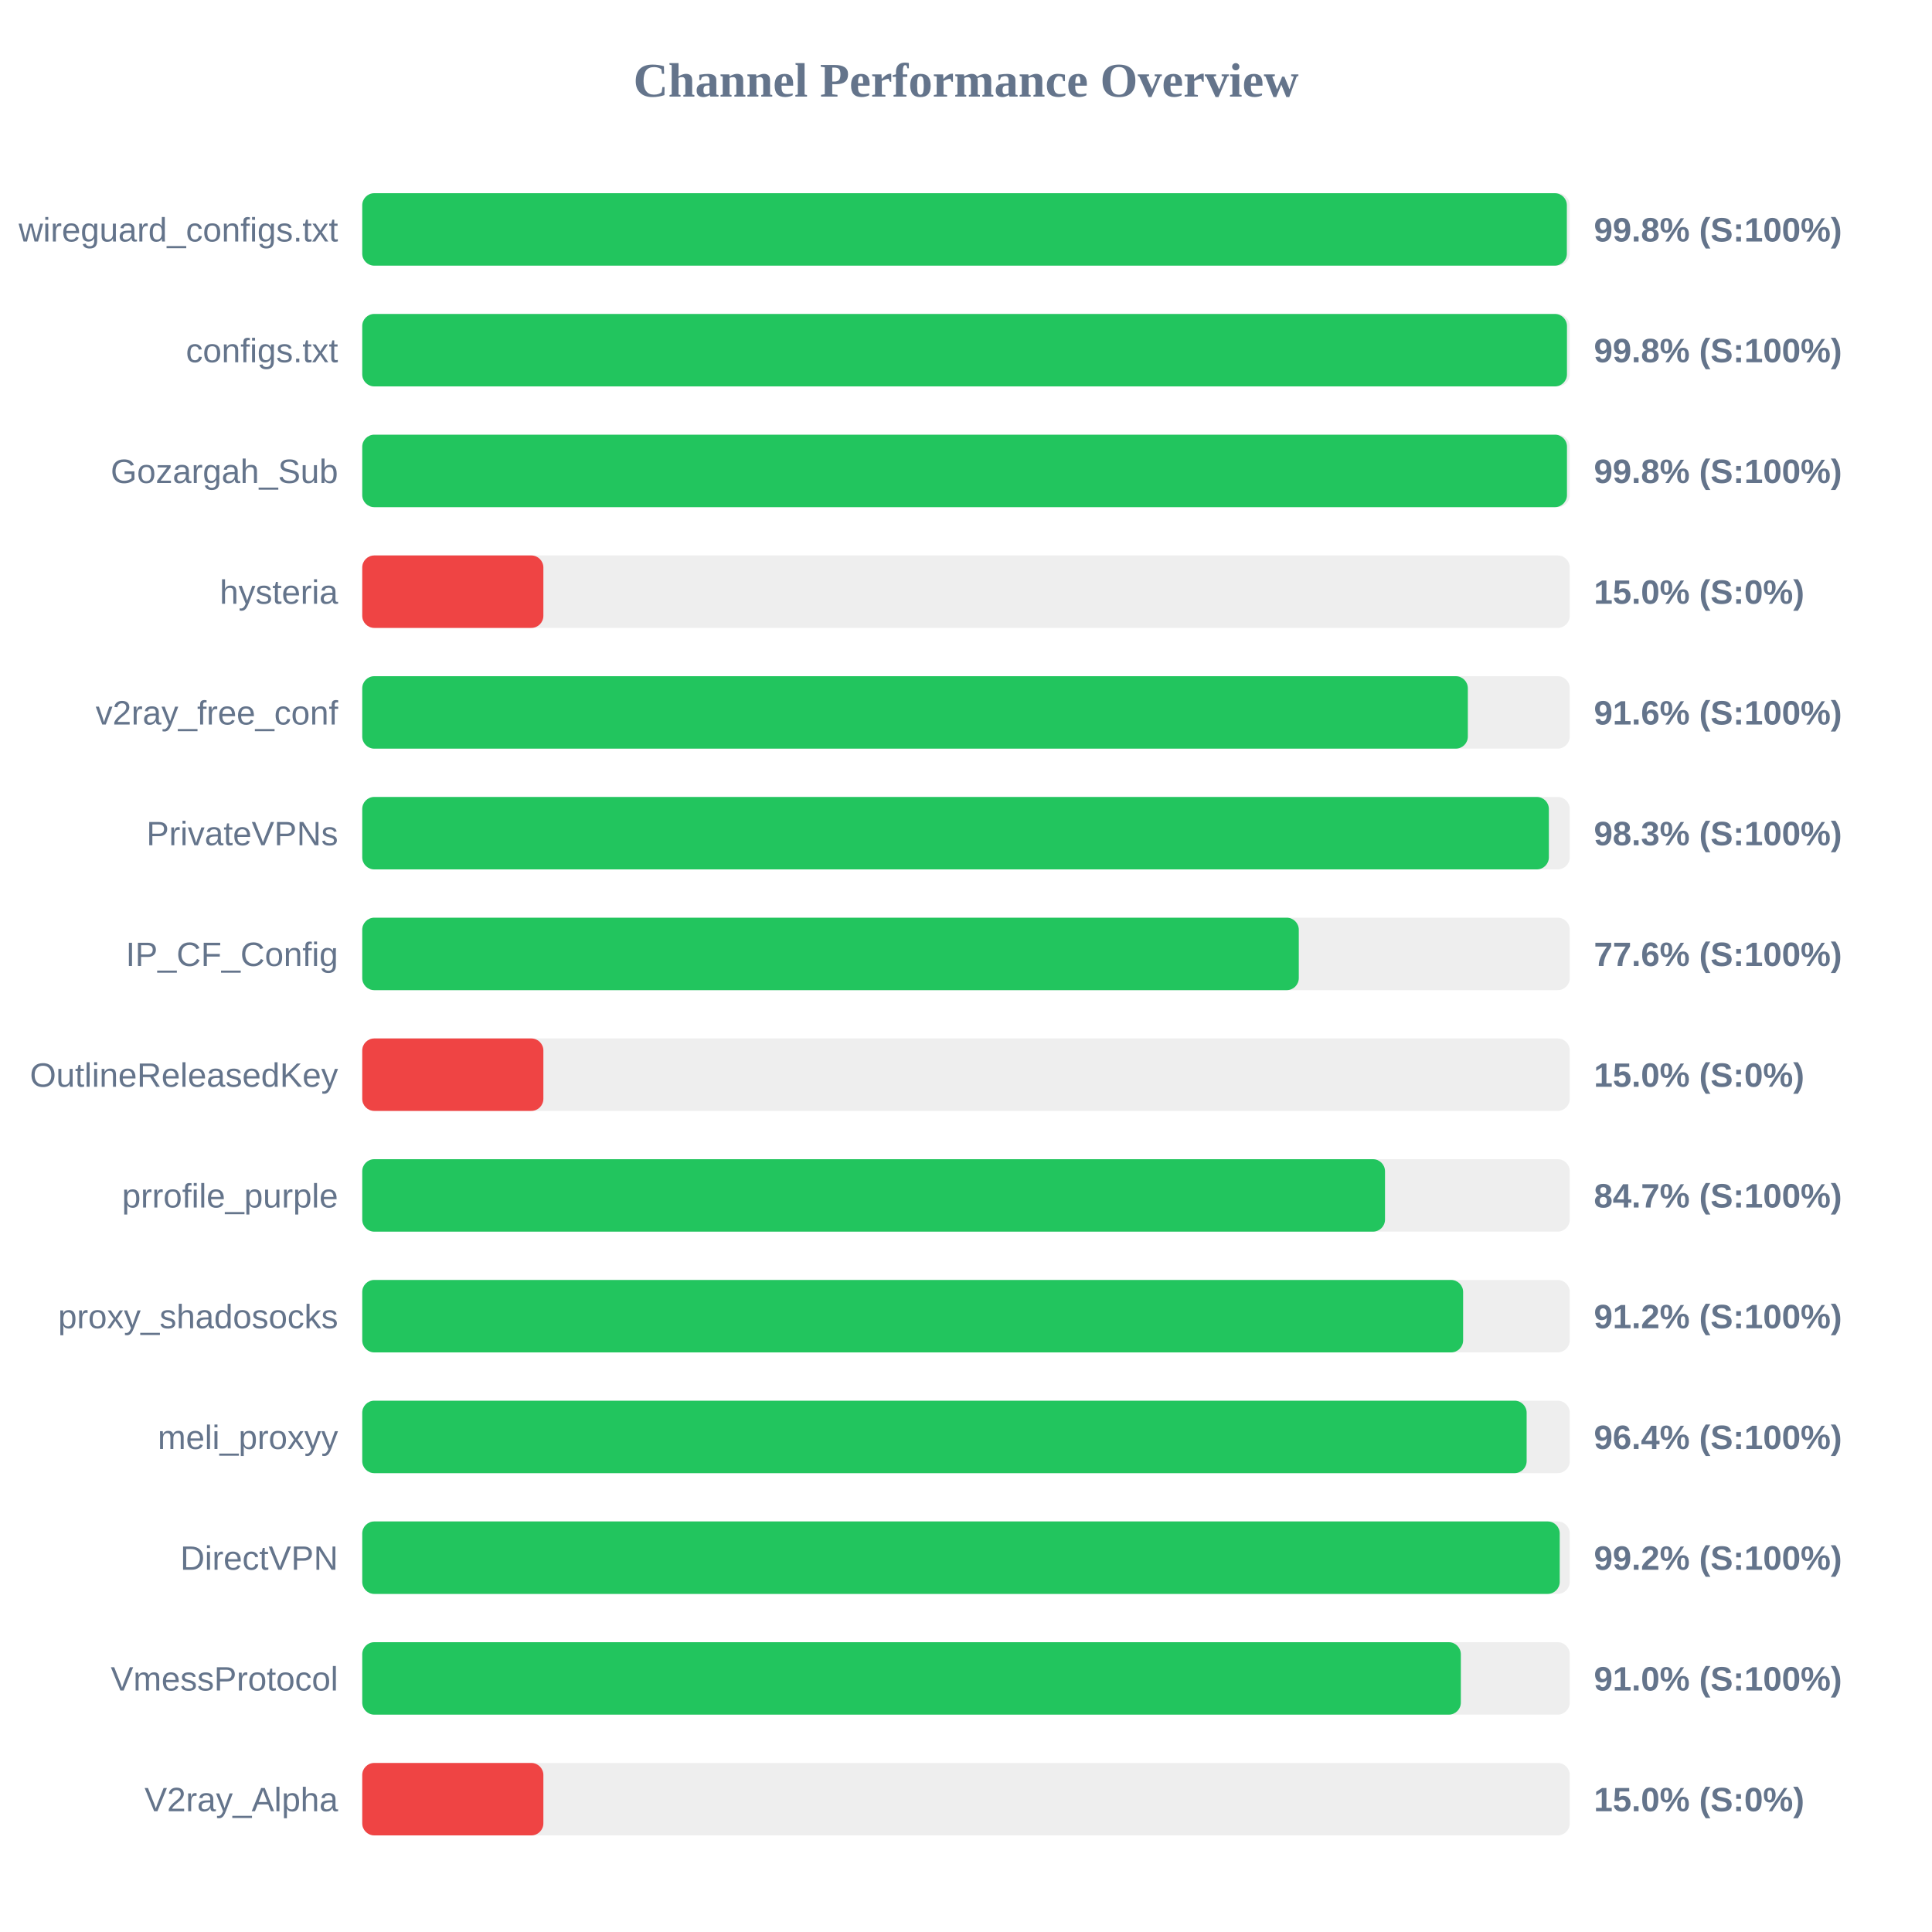
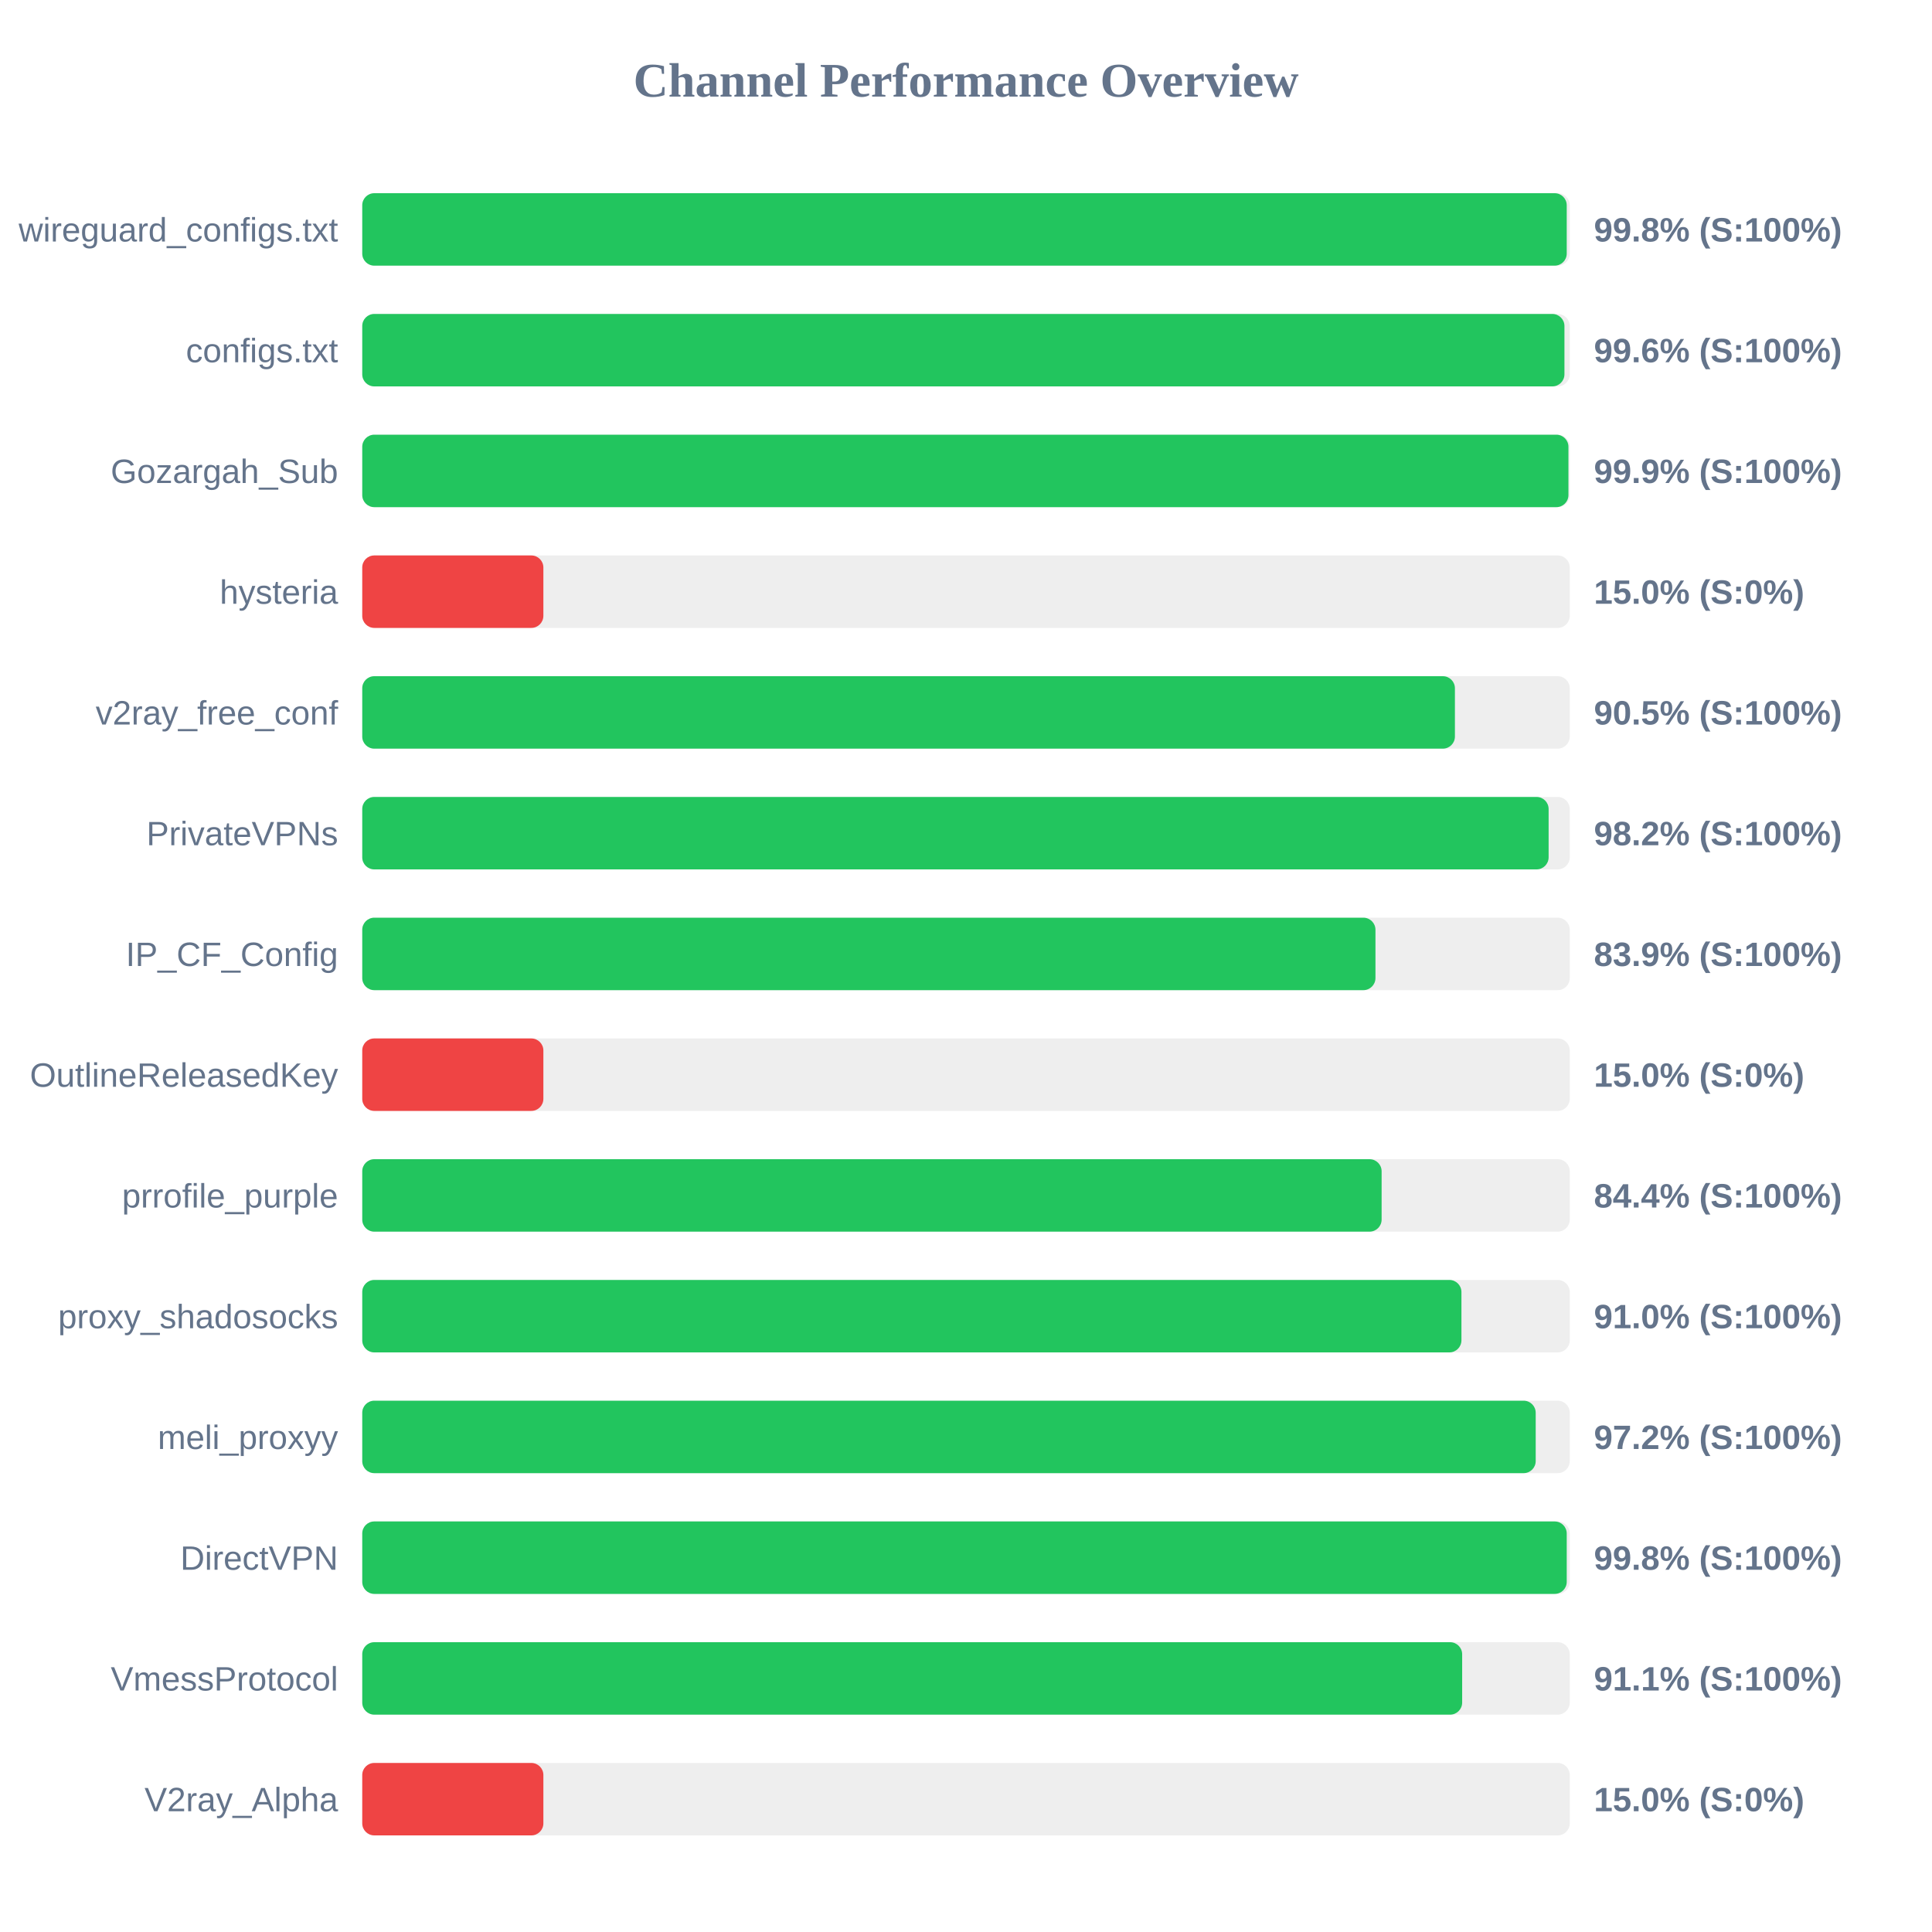
<svg xmlns="http://www.w3.org/2000/svg" width="800" height="800" version="1.1">
  <style>
        .row { font: 14px Arial; fill: #64748b; }
        .score { font: bold 14px Arial; fill: #64748b; }
    </style>
  <text x="400" y="40" text-anchor="middle" font-size="20px" font-weight="bold" fill="#64748b">Channel Performance Overview</text>
  <rect x="150" y="80" width="500" height="30" fill="#eee" rx="5" />
-   <rect x="150" y="80" width="498.8" height="30" fill="#22c55e" rx="5" />
+   <rect x="150" y="80" width="498.75" height="30" fill="#22c55e" rx="5" />
  <text x="140" y="100" text-anchor="end" class="row">wireguard_configs.txt</text>
  <text x="660" y="100" text-anchor="start" class="score">99.8% (S:100%)</text>
  <rect x="150" y="130" width="500" height="30" fill="#eee" rx="5" />
-   <rect x="150" y="130" width="498.85" height="30" fill="#22c55e" rx="5" />
+   <rect x="150" y="130" width="497.8" height="30" fill="#22c55e" rx="5" />
  <text x="140" y="150" text-anchor="end" class="row">configs.txt</text>
-   <text x="660" y="150" text-anchor="start" class="score">99.8% (S:100%)</text>
+   <text x="660" y="150" text-anchor="start" class="score">99.6% (S:100%)</text>
  <rect x="150" y="180" width="500" height="30" fill="#eee" rx="5" />
-   <rect x="150" y="180" width="498.85" height="30" fill="#22c55e" rx="5" />
+   <rect x="150" y="180" width="499.45" height="30" fill="#22c55e" rx="5" />
  <text x="140" y="200" text-anchor="end" class="row">Gozargah_Sub</text>
-   <text x="660" y="200" text-anchor="start" class="score">99.8% (S:100%)</text>
+   <text x="660" y="200" text-anchor="start" class="score">99.9% (S:100%)</text>
  <rect x="150" y="230" width="500" height="30" fill="#eee" rx="5" />
  <rect x="150" y="230" width="75.0" height="30" fill="#ef4444" rx="5" />
  <text x="140" y="250" text-anchor="end" class="row">hysteria</text>
  <text x="660" y="250" text-anchor="start" class="score">15.0% (S:0%)</text>
  <rect x="150" y="280" width="500" height="30" fill="#eee" rx="5" />
-   <rect x="150" y="280" width="457.8" height="30" fill="#22c55e" rx="5" />
+   <rect x="150" y="280" width="452.45" height="30" fill="#22c55e" rx="5" />
  <text x="140" y="300" text-anchor="end" class="row">v2ray_free_conf</text>
-   <text x="660" y="300" text-anchor="start" class="score">91.6% (S:100%)</text>
+   <text x="660" y="300" text-anchor="start" class="score">90.5% (S:100%)</text>
  <rect x="150" y="330" width="500" height="30" fill="#eee" rx="5" />
-   <rect x="150" y="330" width="491.35" height="30" fill="#22c55e" rx="5" />
+   <rect x="150" y="330" width="491.25" height="30" fill="#22c55e" rx="5" />
  <text x="140" y="350" text-anchor="end" class="row">PrivateVPNs</text>
-   <text x="660" y="350" text-anchor="start" class="score">98.3% (S:100%)</text>
+   <text x="660" y="350" text-anchor="start" class="score">98.2% (S:100%)</text>
  <rect x="150" y="380" width="500" height="30" fill="#eee" rx="5" />
-   <rect x="150" y="380" width="387.8" height="30" fill="#22c55e" rx="5" />
+   <rect x="150" y="380" width="419.55" height="30" fill="#22c55e" rx="5" />
  <text x="140" y="400" text-anchor="end" class="row">IP_CF_Config</text>
-   <text x="660" y="400" text-anchor="start" class="score">77.6% (S:100%)</text>
+   <text x="660" y="400" text-anchor="start" class="score">83.9% (S:100%)</text>
  <rect x="150" y="430" width="500" height="30" fill="#eee" rx="5" />
  <rect x="150" y="430" width="75.0" height="30" fill="#ef4444" rx="5" />
  <text x="140" y="450" text-anchor="end" class="row">OutlineReleasedKey</text>
  <text x="660" y="450" text-anchor="start" class="score">15.0% (S:0%)</text>
  <rect x="150" y="480" width="500" height="30" fill="#eee" rx="5" />
-   <rect x="150" y="480" width="423.5" height="30" fill="#22c55e" rx="5" />
+   <rect x="150" y="480" width="422.1" height="30" fill="#22c55e" rx="5" />
  <text x="140" y="500" text-anchor="end" class="row">prrofile_purple</text>
-   <text x="660" y="500" text-anchor="start" class="score">84.7% (S:100%)</text>
+   <text x="660" y="500" text-anchor="start" class="score">84.4% (S:100%)</text>
  <rect x="150" y="530" width="500" height="30" fill="#eee" rx="5" />
-   <rect x="150" y="530" width="455.85" height="30" fill="#22c55e" rx="5" />
+   <rect x="150" y="530" width="455.15" height="30" fill="#22c55e" rx="5" />
  <text x="140" y="550" text-anchor="end" class="row">proxy_shadosocks</text>
-   <text x="660" y="550" text-anchor="start" class="score">91.2% (S:100%)</text>
+   <text x="660" y="550" text-anchor="start" class="score">91.0% (S:100%)</text>
  <rect x="150" y="580" width="500" height="30" fill="#eee" rx="5" />
-   <rect x="150" y="580" width="482.15" height="30" fill="#22c55e" rx="5" />
+   <rect x="150" y="580" width="485.9" height="30" fill="#22c55e" rx="5" />
  <text x="140" y="600" text-anchor="end" class="row">meli_proxyy</text>
-   <text x="660" y="600" text-anchor="start" class="score">96.4% (S:100%)</text>
+   <text x="660" y="600" text-anchor="start" class="score">97.2% (S:100%)</text>
  <rect x="150" y="630" width="500" height="30" fill="#eee" rx="5" />
-   <rect x="150" y="630" width="495.85" height="30" fill="#22c55e" rx="5" />
+   <rect x="150" y="630" width="498.75" height="30" fill="#22c55e" rx="5" />
  <text x="140" y="650" text-anchor="end" class="row">DirectVPN</text>
-   <text x="660" y="650" text-anchor="start" class="score">99.2% (S:100%)</text>
+   <text x="660" y="650" text-anchor="start" class="score">99.8% (S:100%)</text>
  <rect x="150" y="680" width="500" height="30" fill="#eee" rx="5" />
-   <rect x="150" y="680" width="454.9" height="30" fill="#22c55e" rx="5" />
+   <rect x="150" y="680" width="455.45" height="30" fill="#22c55e" rx="5" />
  <text x="140" y="700" text-anchor="end" class="row">VmessProtocol</text>
-   <text x="660" y="700" text-anchor="start" class="score">91.0% (S:100%)</text>
+   <text x="660" y="700" text-anchor="start" class="score">91.1% (S:100%)</text>
  <rect x="150" y="730" width="500" height="30" fill="#eee" rx="5" />
  <rect x="150" y="730" width="75.0" height="30" fill="#ef4444" rx="5" />
  <text x="140" y="750" text-anchor="end" class="row">V2ray_Alpha</text>
  <text x="660" y="750" text-anchor="start" class="score">15.0% (S:0%)</text>
</svg>
